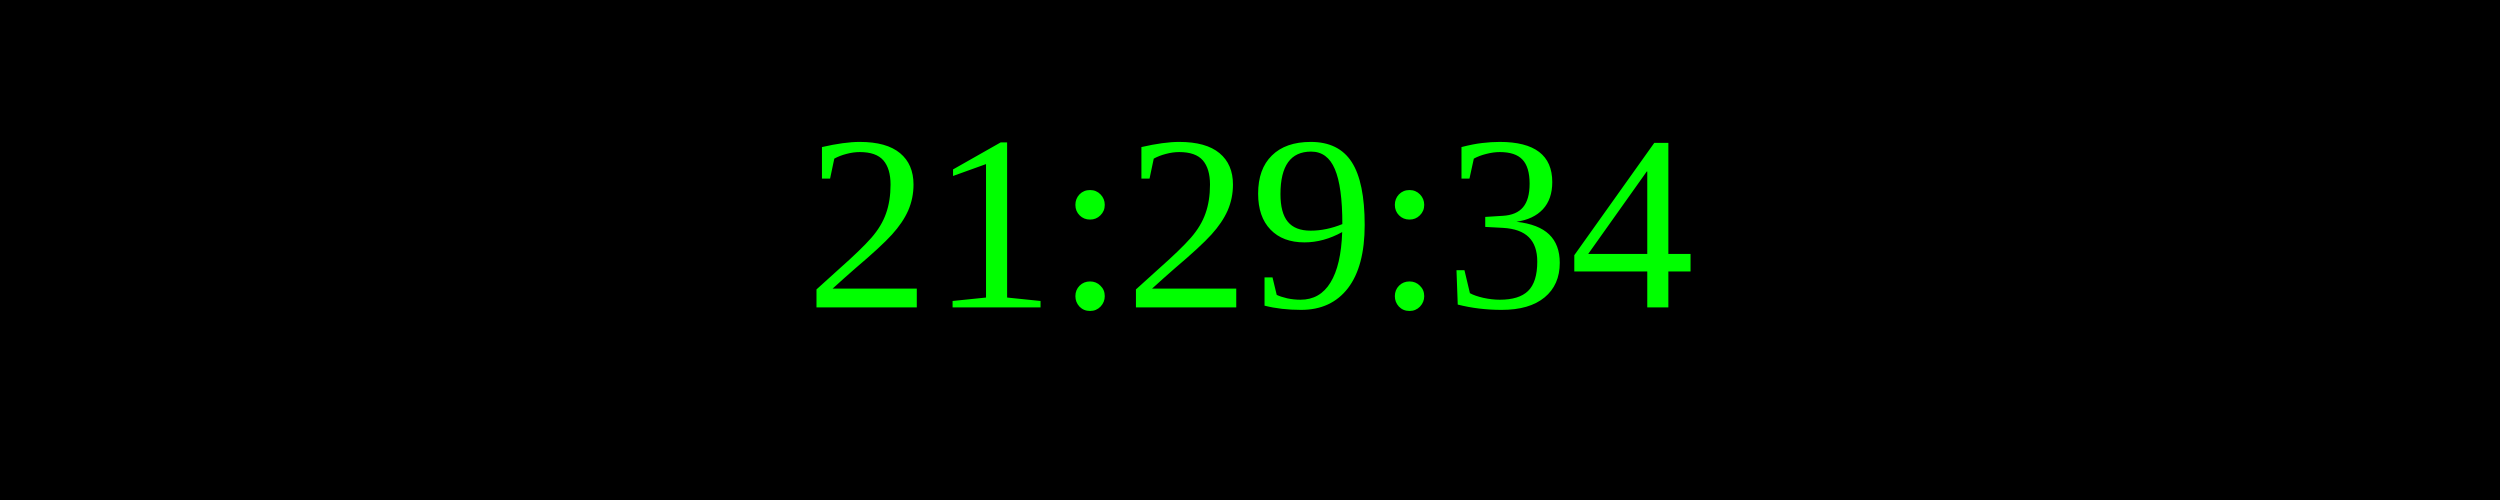
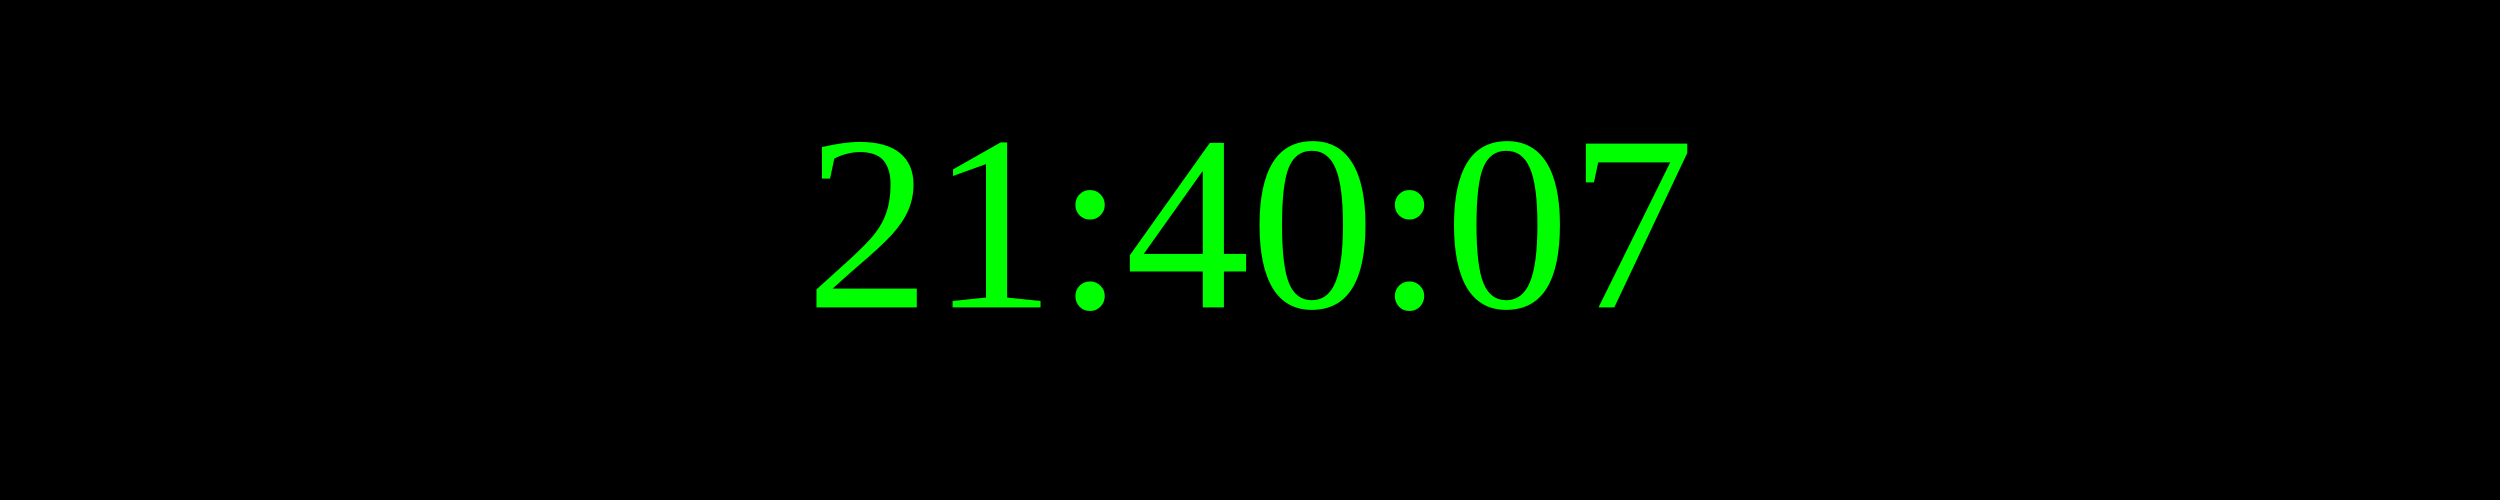
<svg xmlns="http://www.w3.org/2000/svg" width="250" height="50">
  <rect width="100%" height="100%" fill="black" />
  <text x="50%" y="50%" font-size="25" fill="lime" text-anchor="middle" dominant-baseline="middle">
- 21:29:34
+ 21:40:07
</text>
</svg>
